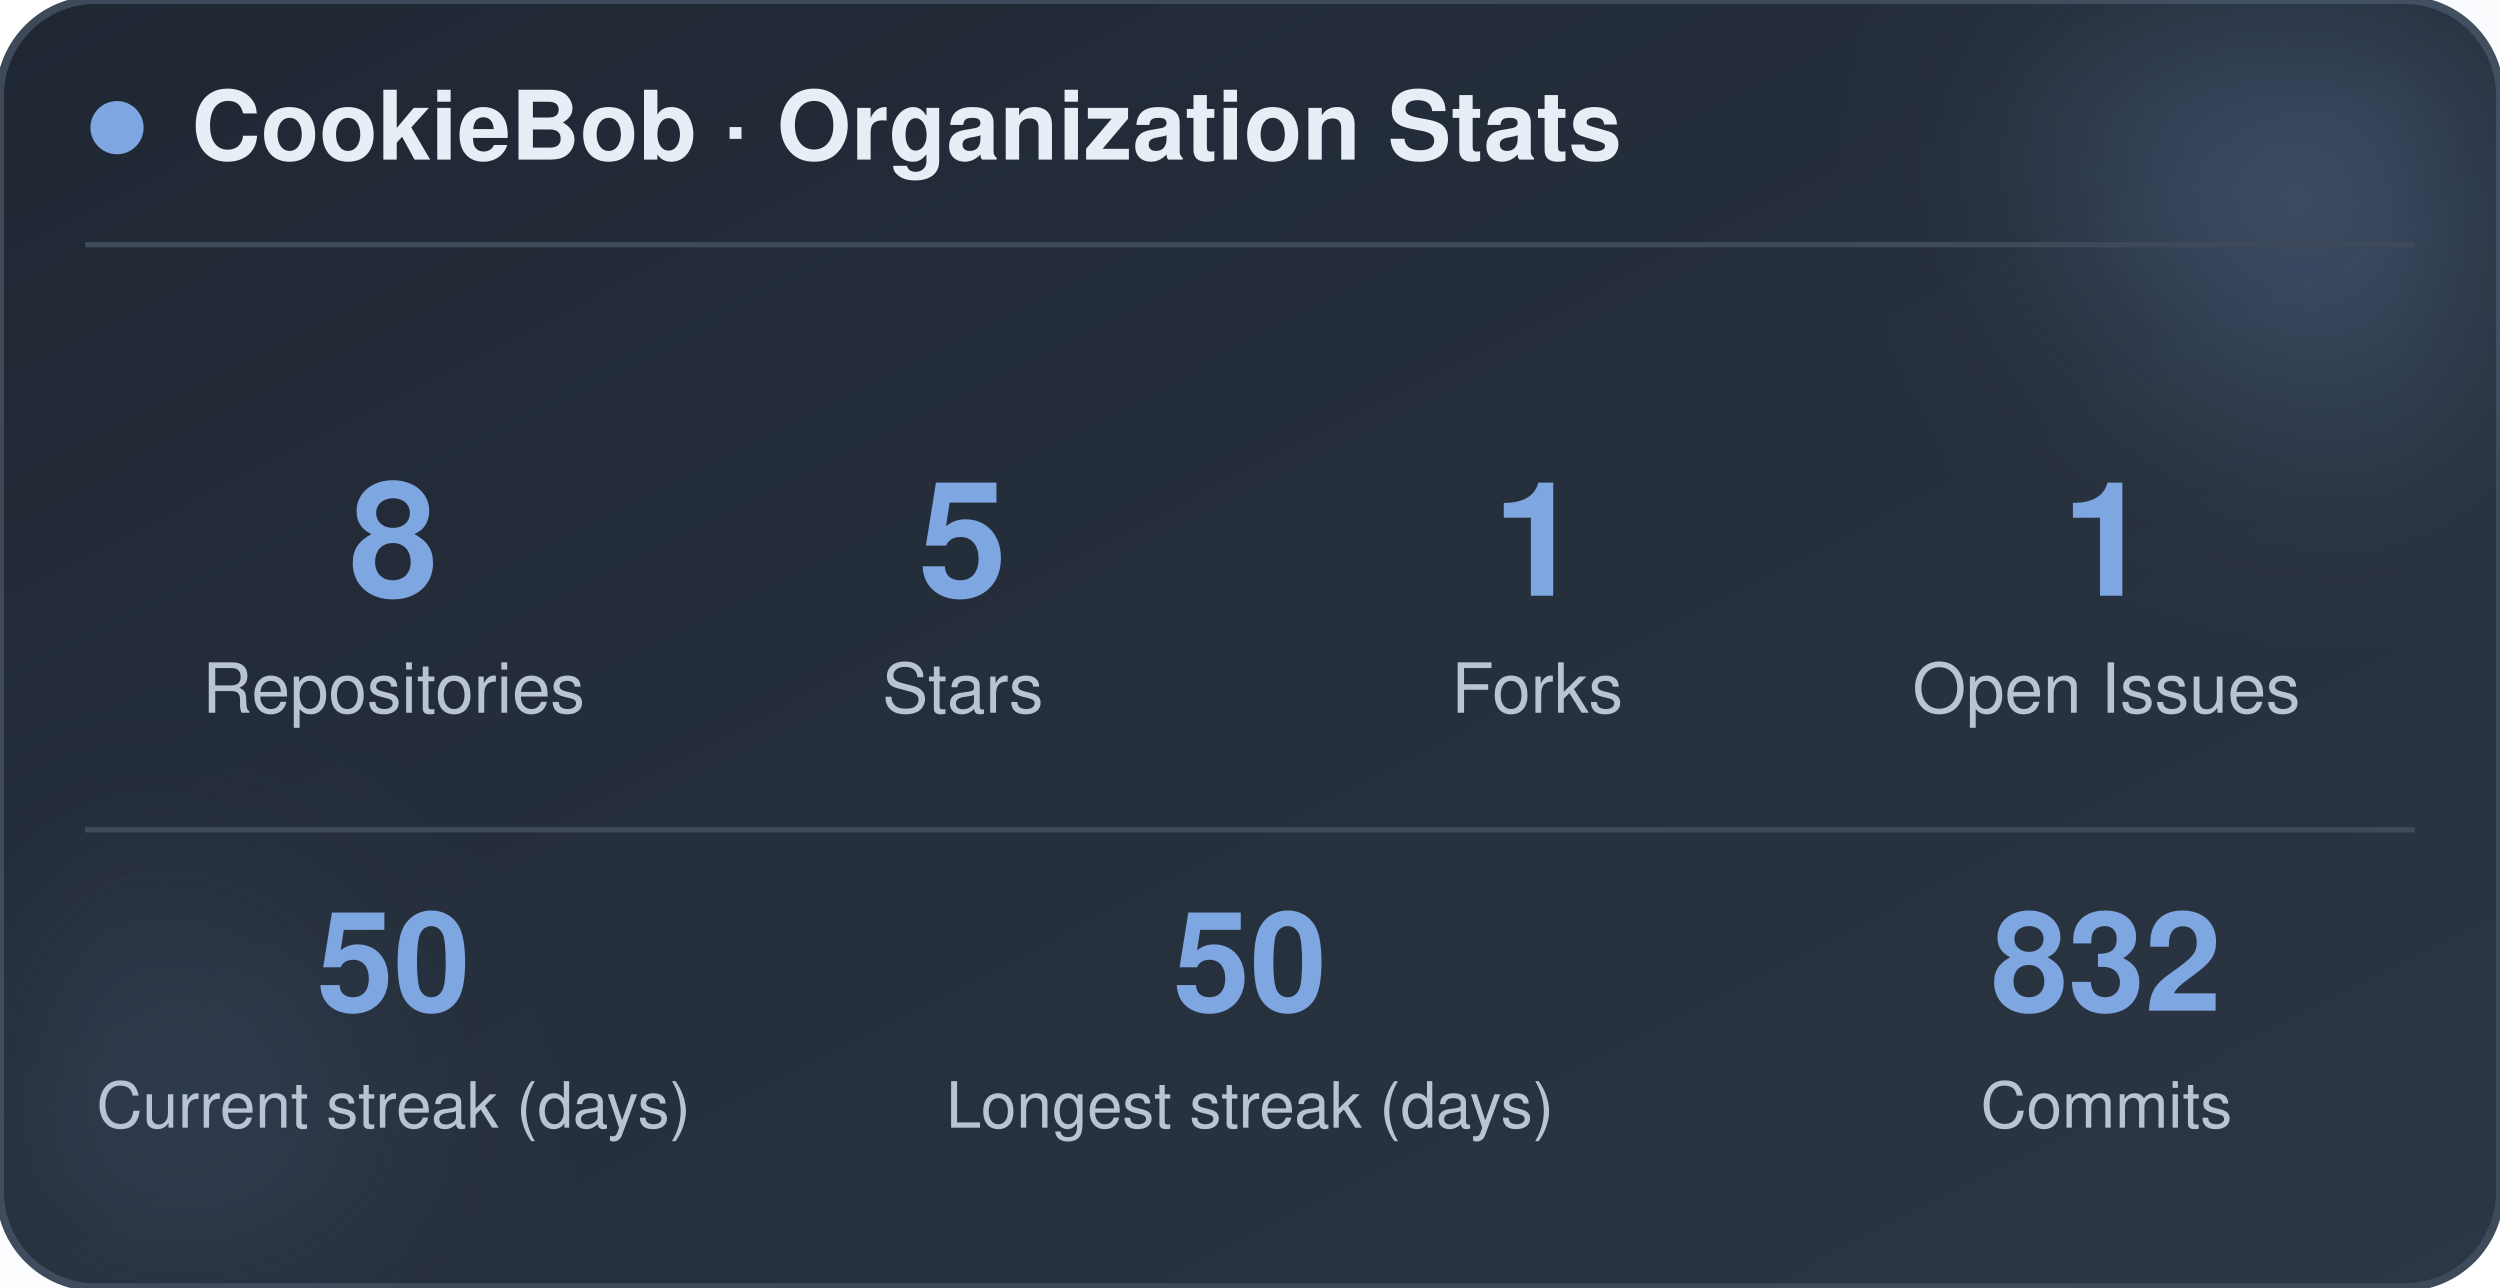
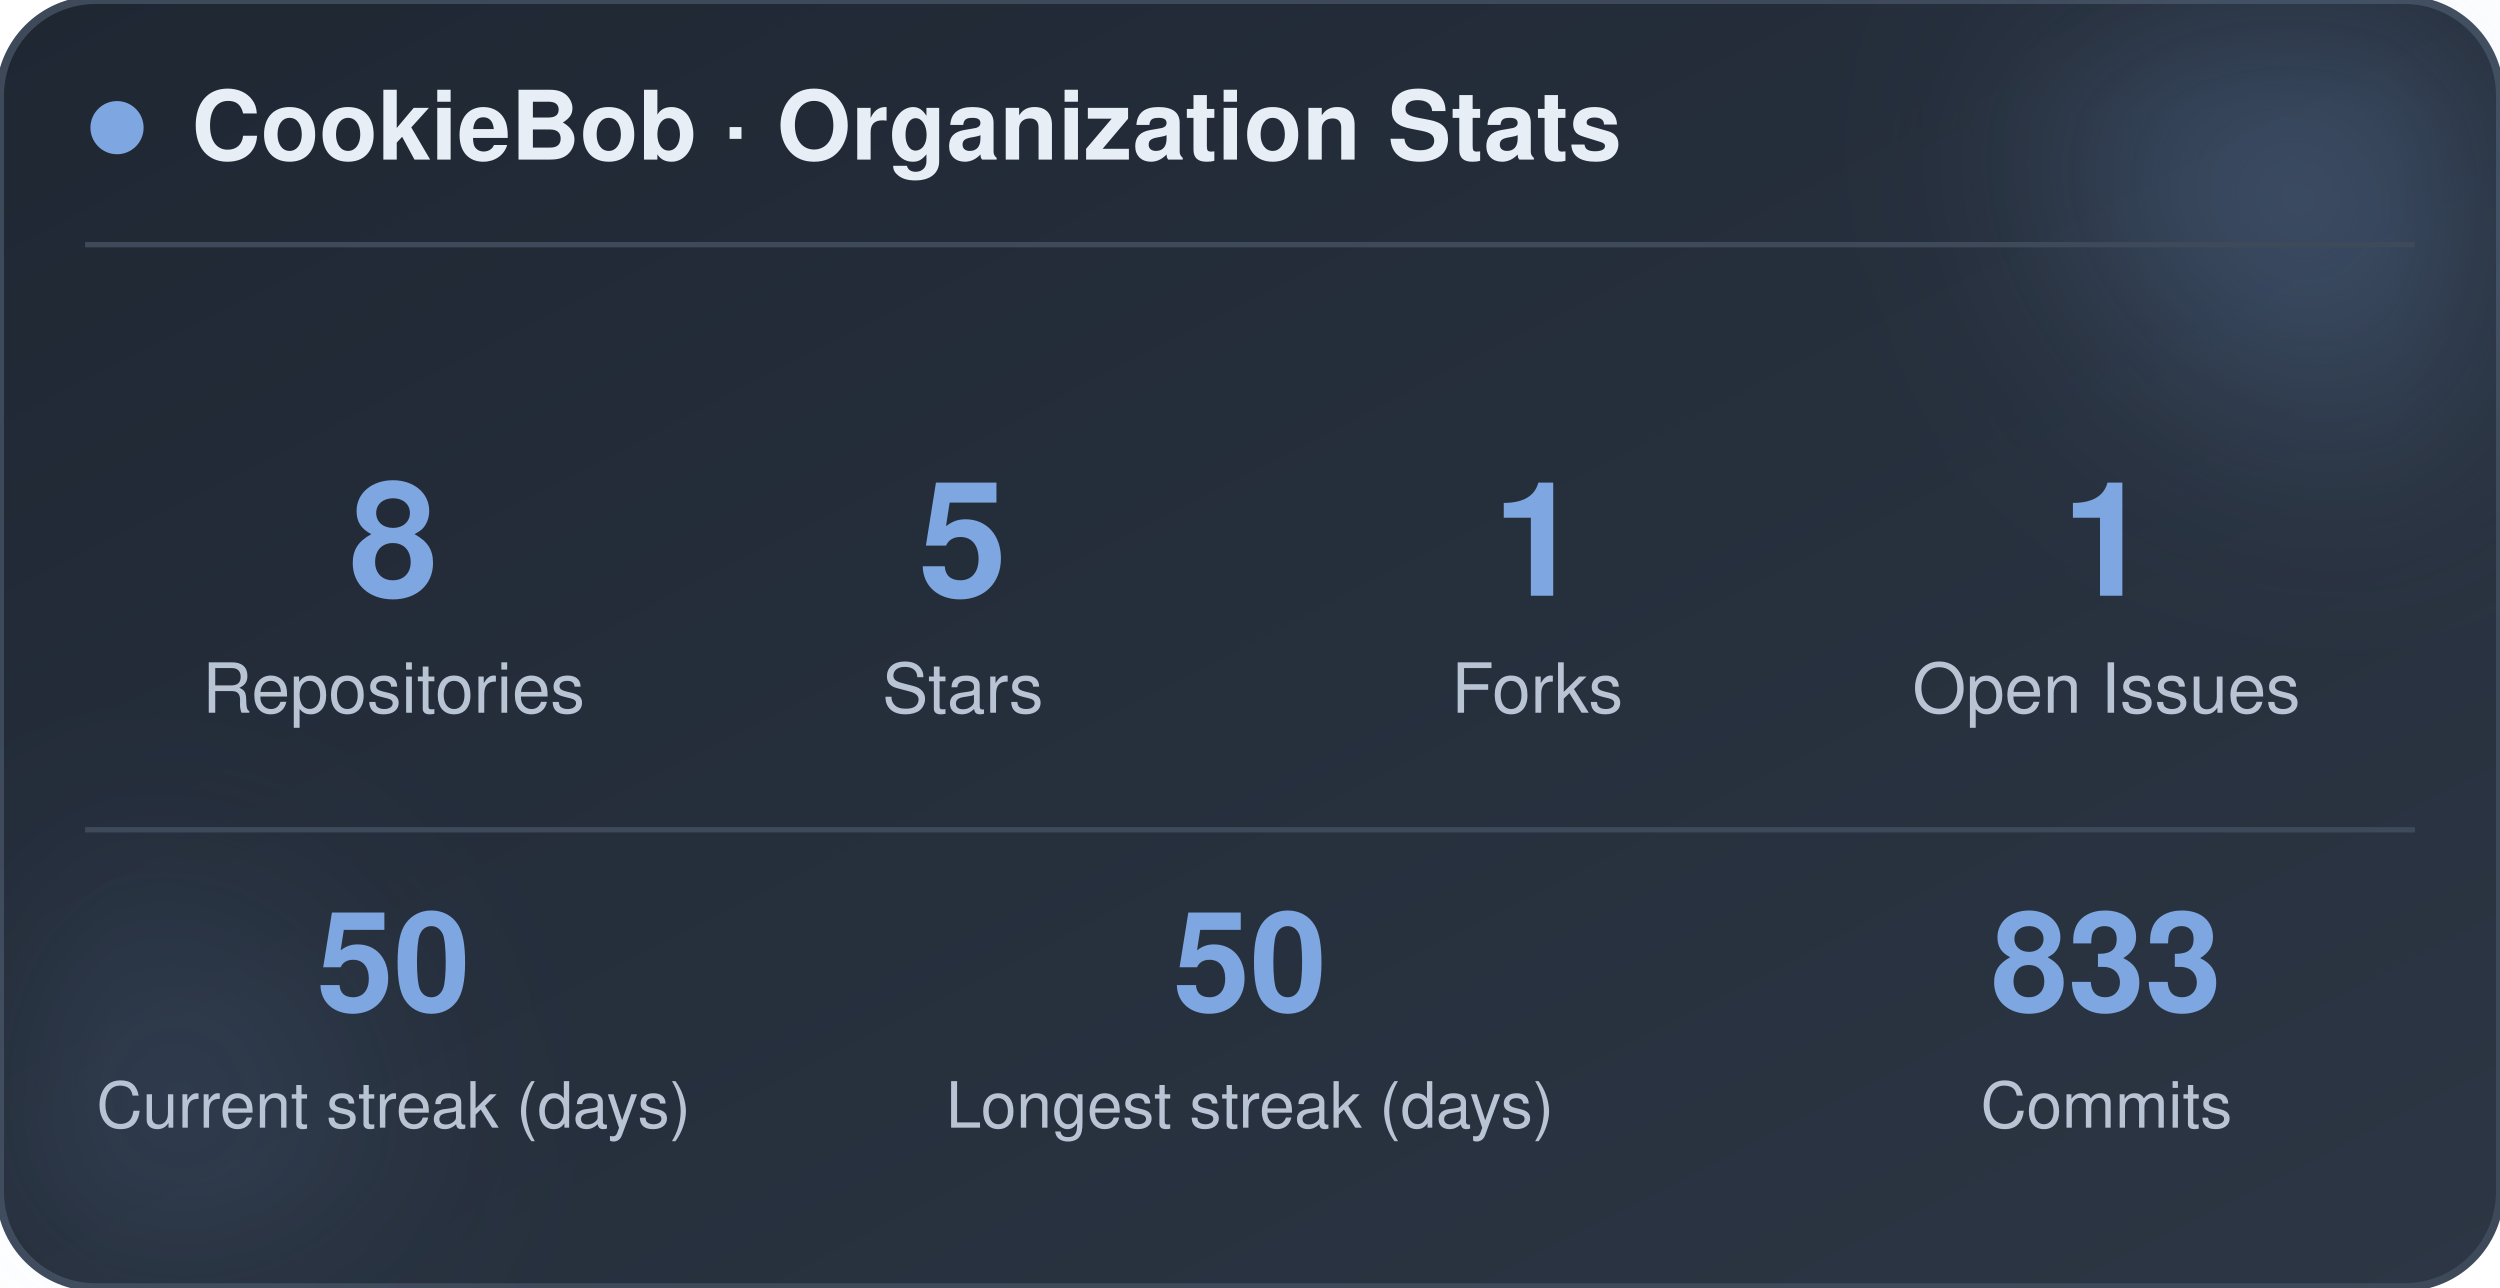
<svg xmlns="http://www.w3.org/2000/svg" width="470" height="242" viewBox="0 0 470 242" role="img" aria-label="CookieBob stats">
  <defs>
    <linearGradient id="bg" x1="0%" y1="0%" x2="100%" y2="100%">
      <stop offset="0%" stop-color="#1f2733" />
      <stop offset="100%" stop-color="#2c3644" />
    </linearGradient>
    <filter id="blur" x="-60%" y="-60%" width="220%" height="220%">
      <feGaussianBlur stdDeviation="22" />
    </filter>
  </defs>
  <rect x="0" y="0" width="470" height="242" rx="18" fill="url(#bg)" stroke="#3e4a5a" stroke-width="1.5" />
  <circle cx="444" cy="24" r="54" fill="#7ea6e0" opacity="0.26" filter="url(#blur)" />
  <circle cx="26" cy="212" r="42" fill="#7ea6e0" opacity="0.14" filter="url(#blur)" />
  <circle cx="22" cy="24" r="5" fill="#7ea6e0" />
  <text x="36" y="30" font-family="-apple-system, BlinkMacSystemFont, 'Segoe UI', Helvetica, Arial, sans-serif" font-size="18" font-weight="700" fill="#e8eef5">CookieBob · Organization Stats</text>
  <line x1="16" y1="46" x2="454" y2="46" stroke="#3e4a5a" stroke-width="1" />
  <text x="74" y="112" text-anchor="middle" font-family="-apple-system, BlinkMacSystemFont, 'Segoe UI', Helvetica, Arial, sans-serif" font-size="30" font-weight="800" fill="#7ea6e0">8</text>
  <text x="74" y="134" text-anchor="middle" font-family="-apple-system, BlinkMacSystemFont, 'Segoe UI', Helvetica, Arial, sans-serif" font-size="13" fill="#b8c4d4">Repositories</text>
  <text x="181" y="112" text-anchor="middle" font-family="-apple-system, BlinkMacSystemFont, 'Segoe UI', Helvetica, Arial, sans-serif" font-size="30" font-weight="800" fill="#7ea6e0">5</text>
  <text x="181" y="134" text-anchor="middle" font-family="-apple-system, BlinkMacSystemFont, 'Segoe UI', Helvetica, Arial, sans-serif" font-size="13" fill="#b8c4d4">Stars</text>
  <text x="289" y="112" text-anchor="middle" font-family="-apple-system, BlinkMacSystemFont, 'Segoe UI', Helvetica, Arial, sans-serif" font-size="30" font-weight="800" fill="#7ea6e0">1</text>
  <text x="289" y="134" text-anchor="middle" font-family="-apple-system, BlinkMacSystemFont, 'Segoe UI', Helvetica, Arial, sans-serif" font-size="13" fill="#b8c4d4">Forks</text>
  <text x="396" y="112" text-anchor="middle" font-family="-apple-system, BlinkMacSystemFont, 'Segoe UI', Helvetica, Arial, sans-serif" font-size="30" font-weight="800" fill="#7ea6e0">1</text>
  <text x="396" y="134" text-anchor="middle" font-family="-apple-system, BlinkMacSystemFont, 'Segoe UI', Helvetica, Arial, sans-serif" font-size="13" fill="#b8c4d4">Open Issues</text>
  <line x1="16" y1="156" x2="454" y2="156" stroke="#3e4a5a" stroke-width="1" />
  <text x="74" y="190" text-anchor="middle" font-family="-apple-system, BlinkMacSystemFont, 'Segoe UI', Helvetica, Arial, sans-serif" font-size="26" font-weight="800" fill="#7ea6e0">50</text>
  <text x="74" y="212" text-anchor="middle" font-family="-apple-system, BlinkMacSystemFont, 'Segoe UI', Helvetica, Arial, sans-serif" font-size="12" fill="#b8c4d4">Current streak (days)</text>
  <text x="235" y="190" text-anchor="middle" font-family="-apple-system, BlinkMacSystemFont, 'Segoe UI', Helvetica, Arial, sans-serif" font-size="26" font-weight="800" fill="#7ea6e0">50</text>
  <text x="235" y="212" text-anchor="middle" font-family="-apple-system, BlinkMacSystemFont, 'Segoe UI', Helvetica, Arial, sans-serif" font-size="12" fill="#b8c4d4">Longest streak (days)</text>
-   <text x="396" y="190" text-anchor="middle" font-family="-apple-system, BlinkMacSystemFont, 'Segoe UI', Helvetica, Arial, sans-serif" font-size="26" font-weight="800" fill="#7ea6e0">832</text>
+   <text x="396" y="190" text-anchor="middle" font-family="-apple-system, BlinkMacSystemFont, 'Segoe UI', Helvetica, Arial, sans-serif" font-size="26" font-weight="800" fill="#7ea6e0">833</text>
  <text x="396" y="212" text-anchor="middle" font-family="-apple-system, BlinkMacSystemFont, 'Segoe UI', Helvetica, Arial, sans-serif" font-size="12" fill="#b8c4d4">Commits</text>
</svg>
